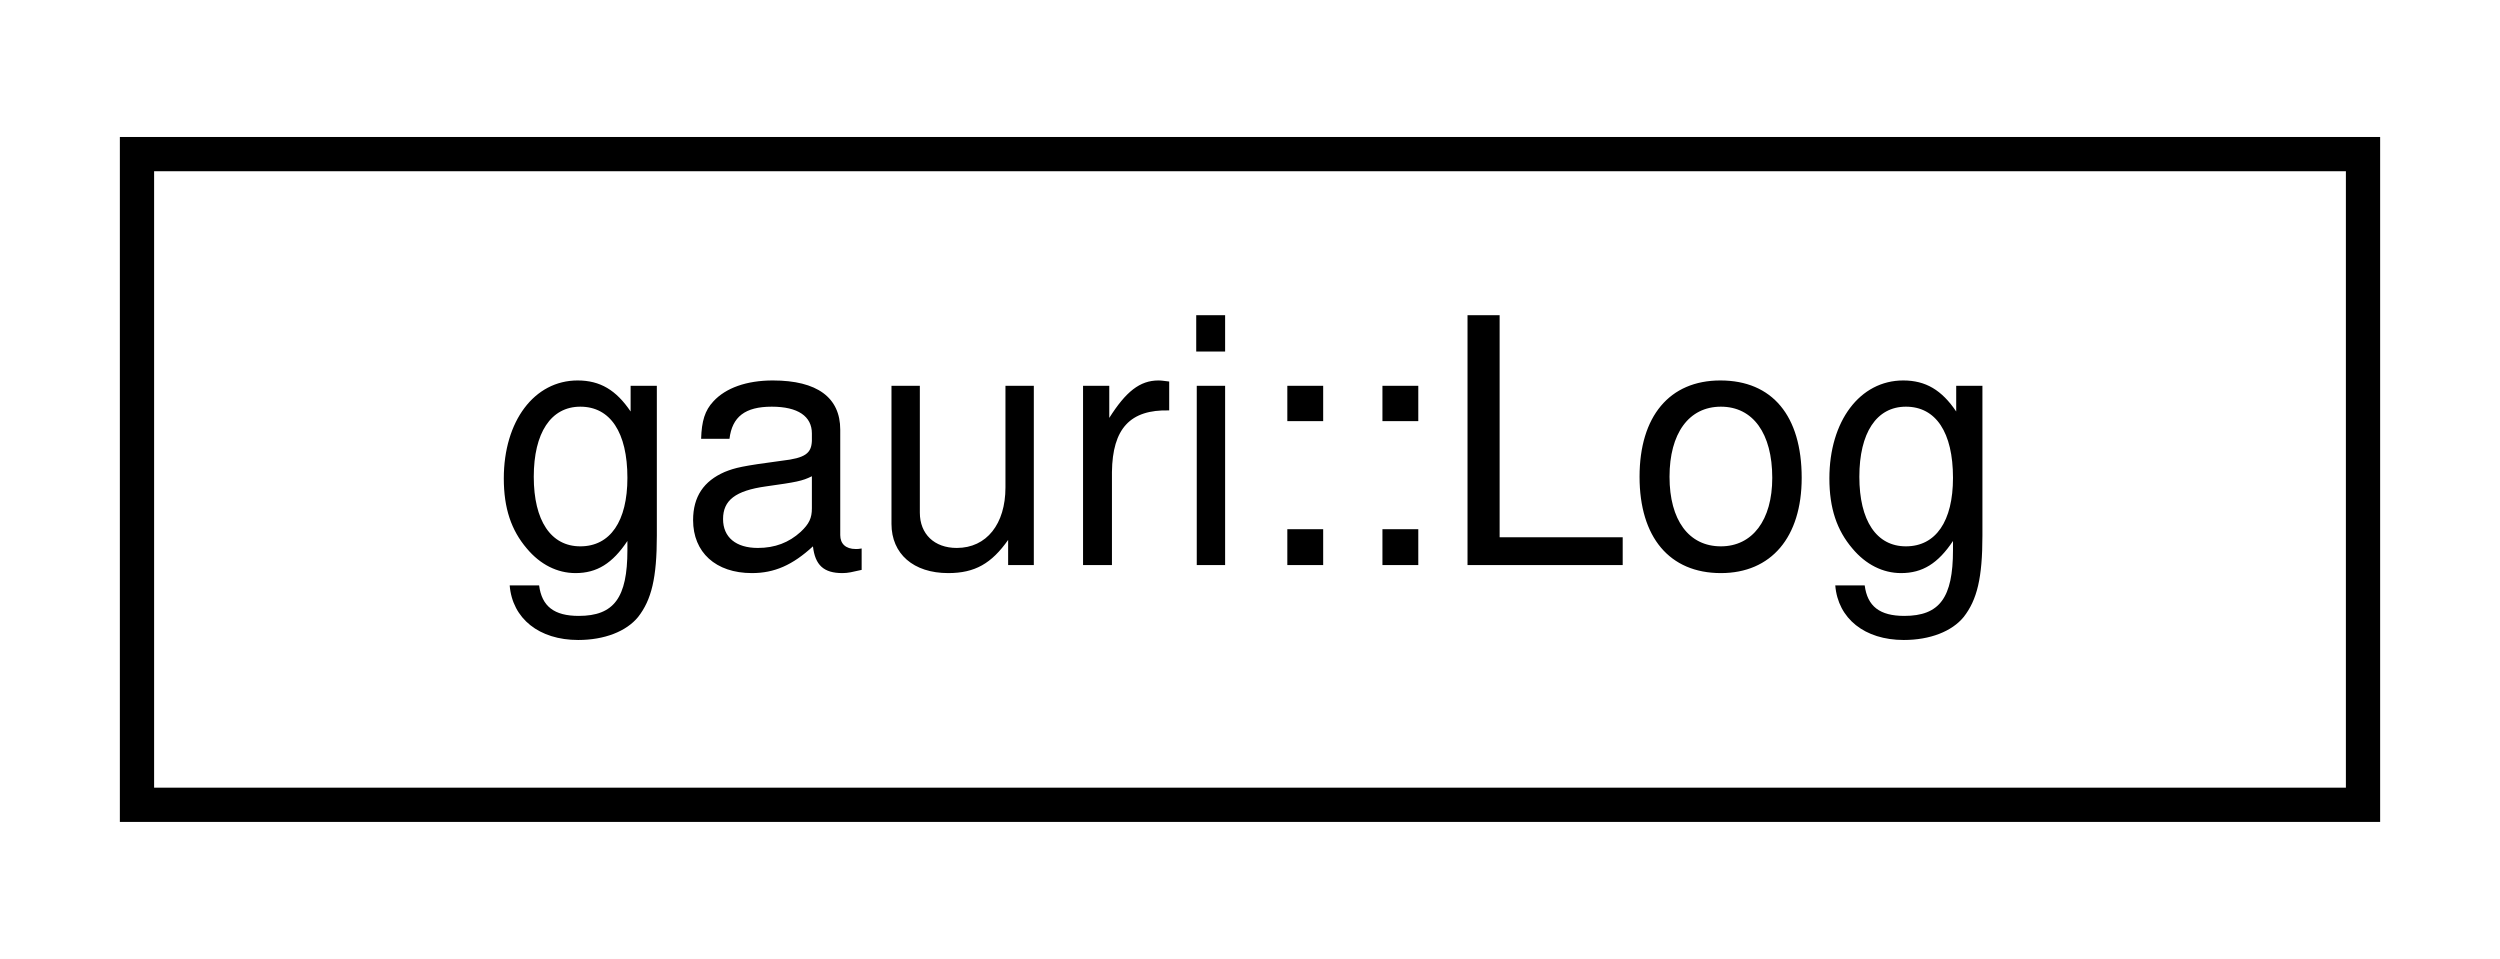
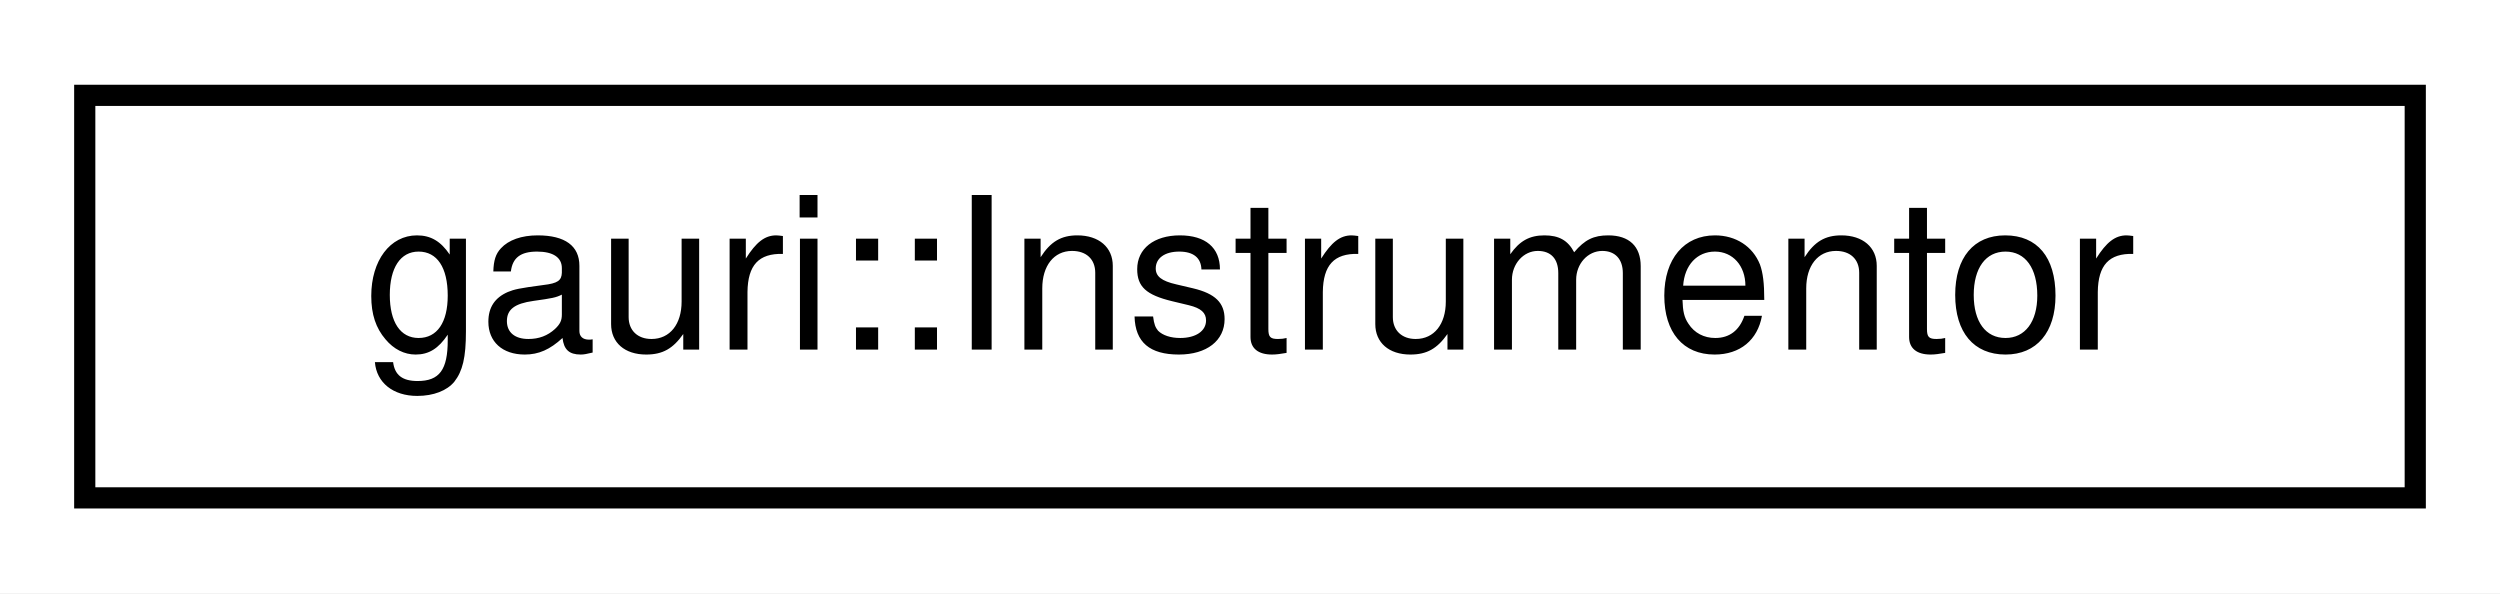
- <svg xmlns="http://www.w3.org/2000/svg" xmlns:xlink="http://www.w3.org/1999/xlink" width="73pt" height="28pt" viewBox="0.00 0.00 73.00 28.00">
+ <svg xmlns="http://www.w3.org/2000/svg" xmlns:xlink="http://www.w3.org/1999/xlink" width="118pt" height="28pt" viewBox="0.00 0.00 118.00 28.00">
  <g id="graph0" class="graph" transform="scale(1 1) rotate(0) translate(4 24)">
-     <polygon fill="white" stroke="transparent" points="-4,4 -4,-24 69,-24 69,4 -4,4" />
+     <polygon fill="white" stroke="transparent" points="-4,4 -4,-24 114,-24 114,4 -4,4" />
    <g id="node1" class="node">
      <g id="a_node1">
-         <a xlink:href="classgauri_1_1Log.html" target="_top" xlink:title=" ">
-           <polygon fill="white" stroke="black" points="0,-0.5 0,-19.5 65,-19.5 65,-0.5 0,-0.5" />
-           <text text-anchor="middle" x="32.5" y="-7.5" font-family="Helvetica,sans-Serif" font-size="10.00">gauri::Log</text>
+         <a xlink:href="classgauri_1_1Instrumentor.html" target="_top" xlink:title=" ">
+           <polygon fill="white" stroke="black" points="0,-0.5 0,-19.5 110,-19.5 110,-0.5 0,-0.5" />
+           <text text-anchor="middle" x="55" y="-7.5" font-family="Helvetica,sans-Serif" font-size="10.00">gauri::Instrumentor</text>
        </a>
      </g>
    </g>
  </g>
</svg>
